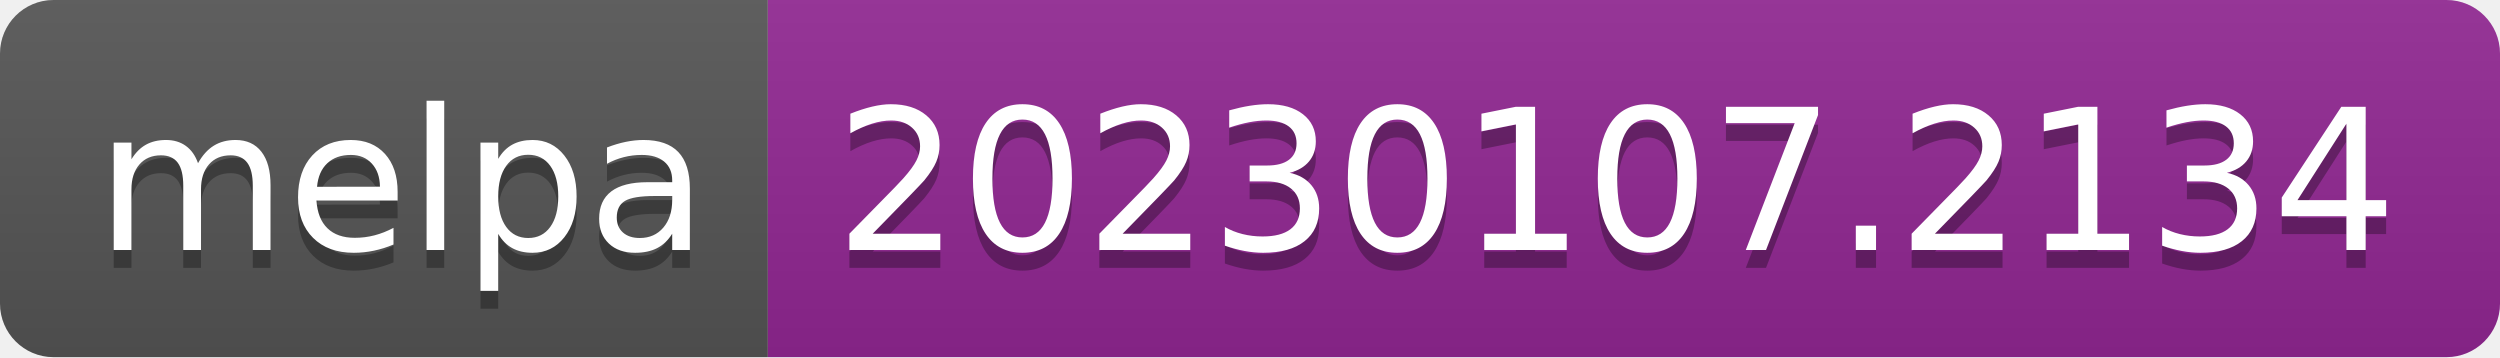
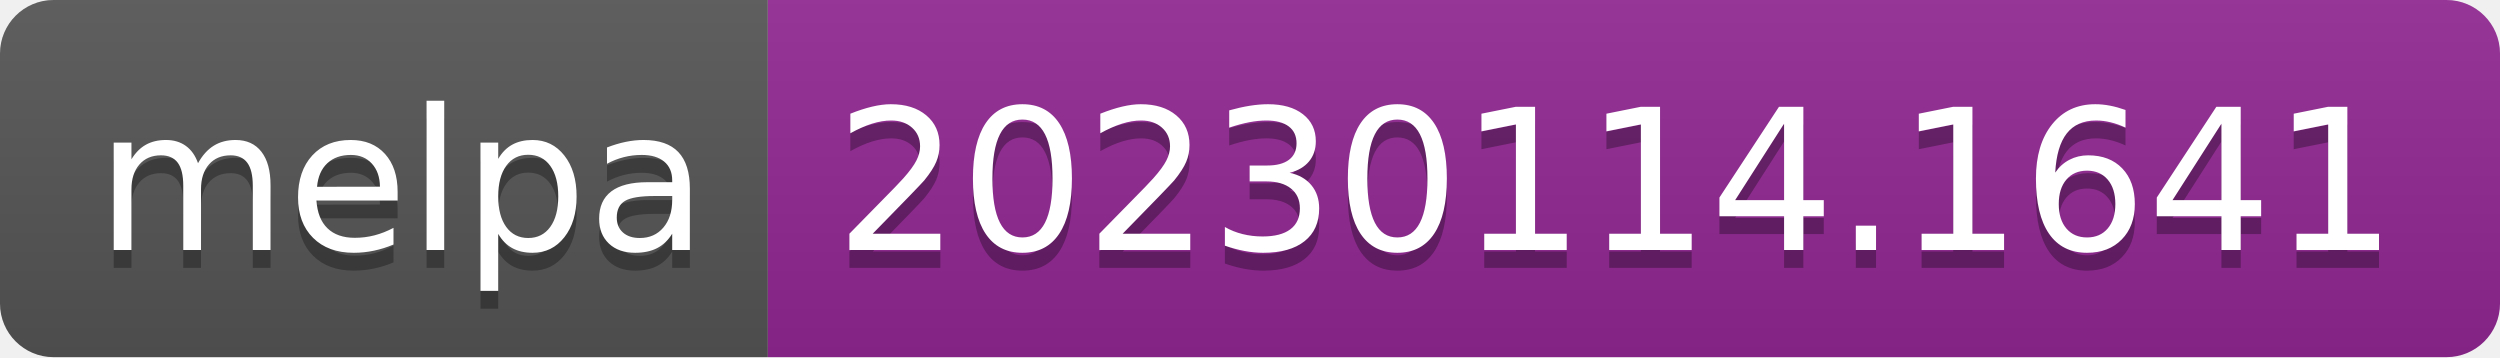
- <svg xmlns="http://www.w3.org/2000/svg" width="140" height="20" role="img" aria-label="melpa: 20230107.2134">
+ <svg xmlns="http://www.w3.org/2000/svg" width="140" height="20" role="img" aria-label="melpa: 20230114.1641">
  <linearGradient id="s" x2="0" y2="100%">
    <stop offset="0" stop-color="#bbb" stop-opacity=".1" />
    <stop offset="1" stop-opacity=".1" />
  </linearGradient>
  <clipPath id="r">
    <rect width="140" height="20" rx="3" fill="#fff" />
  </clipPath>
  <g clip-path="url(#r)">
    <rect width="43" height="20" fill="#555" />
    <rect x="43" width="97" height="20" fill="#922793" />
    <rect width="140" height="20" fill="url(#s)" />
  </g>
  <g fill="#fff" text-anchor="middle" font-family="Verdana,Geneva,DejaVu Sans,sans-serif" text-rendering="geometricPrecision" font-size="110">
    <text aria-hidden="true" x="225" y="150" fill="#010101" fill-opacity=".3" transform="scale(.1)" textLength="330">melpa</text>
    <text x="225" y="140" transform="scale(.1)" fill="#fff" textLength="330">melpa</text>
-     <text aria-hidden="true" x="905" y="150" fill="#010101" fill-opacity=".3" transform="scale(.1)" textLength="870">20230107.2134</text>
-     <text x="905" y="140" transform="scale(.1)" fill="#fff" textLength="870">20230107.2134</text>
+     <text aria-hidden="true" x="905" y="150" fill="#010101" fill-opacity=".3" transform="scale(.1)" textLength="870">20230114.1641</text>
+     <text x="905" y="140" transform="scale(.1)" fill="#fff" textLength="870">20230114.1641</text>
  </g>
</svg>
